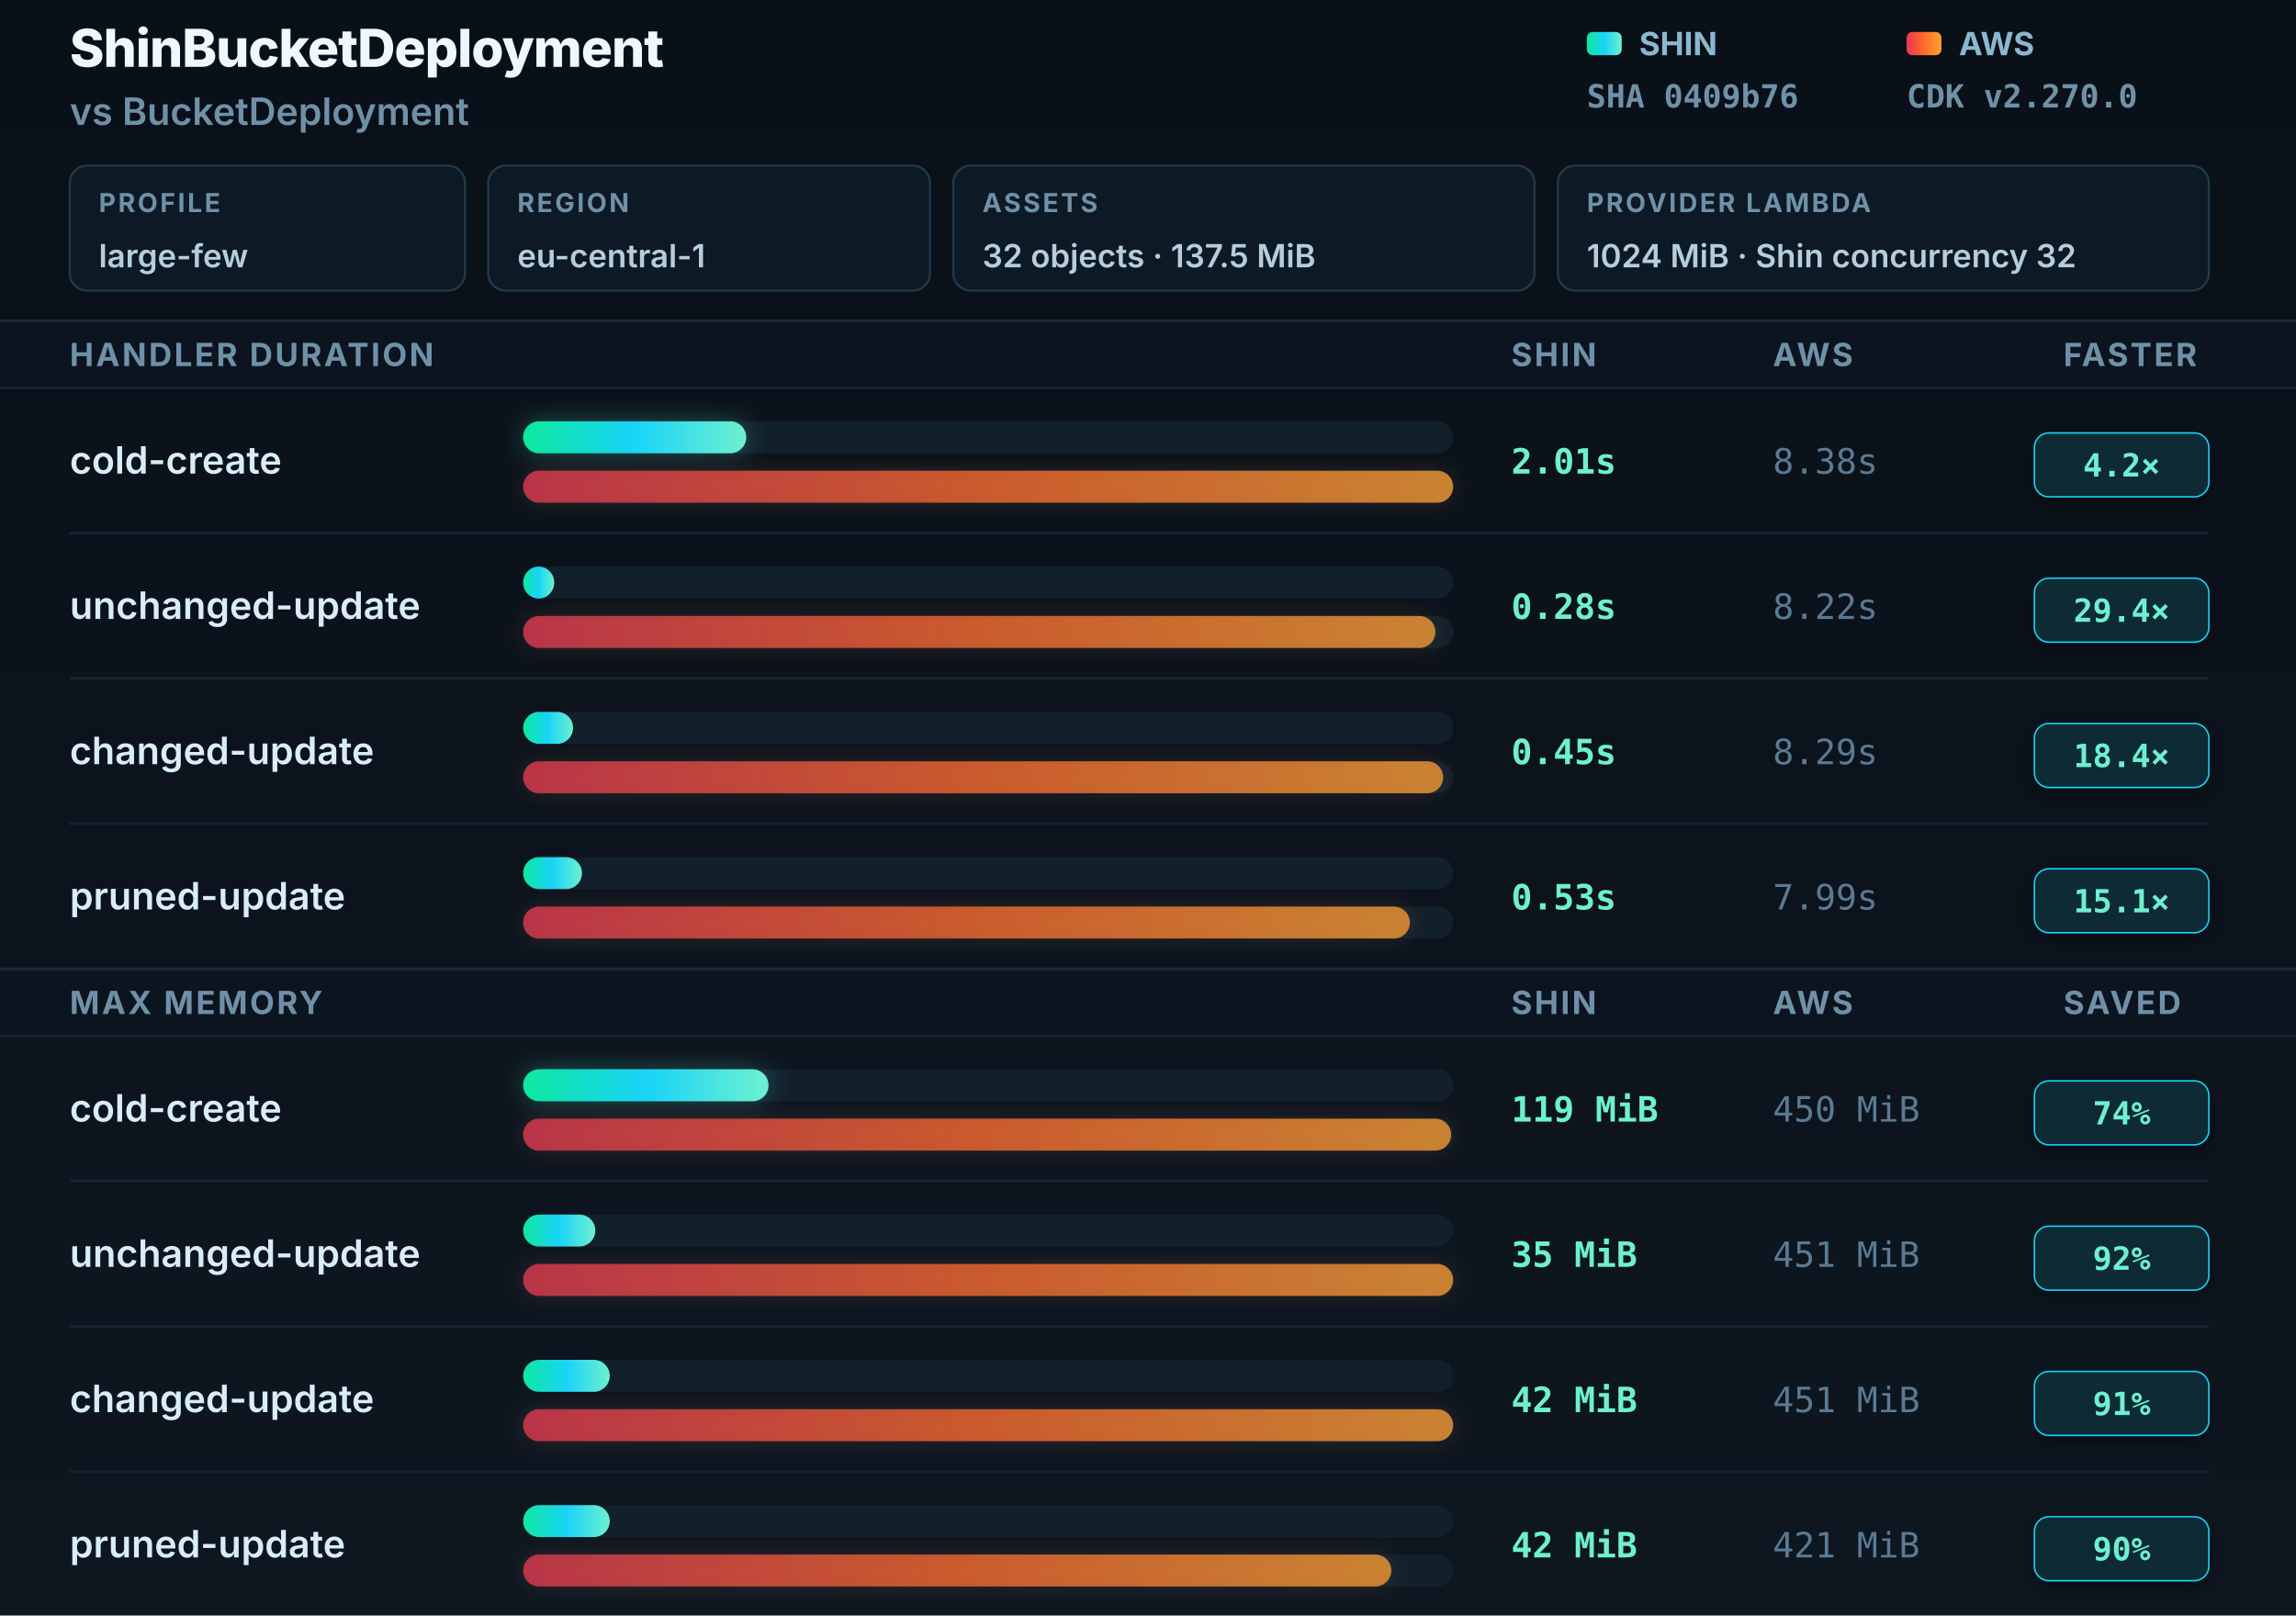
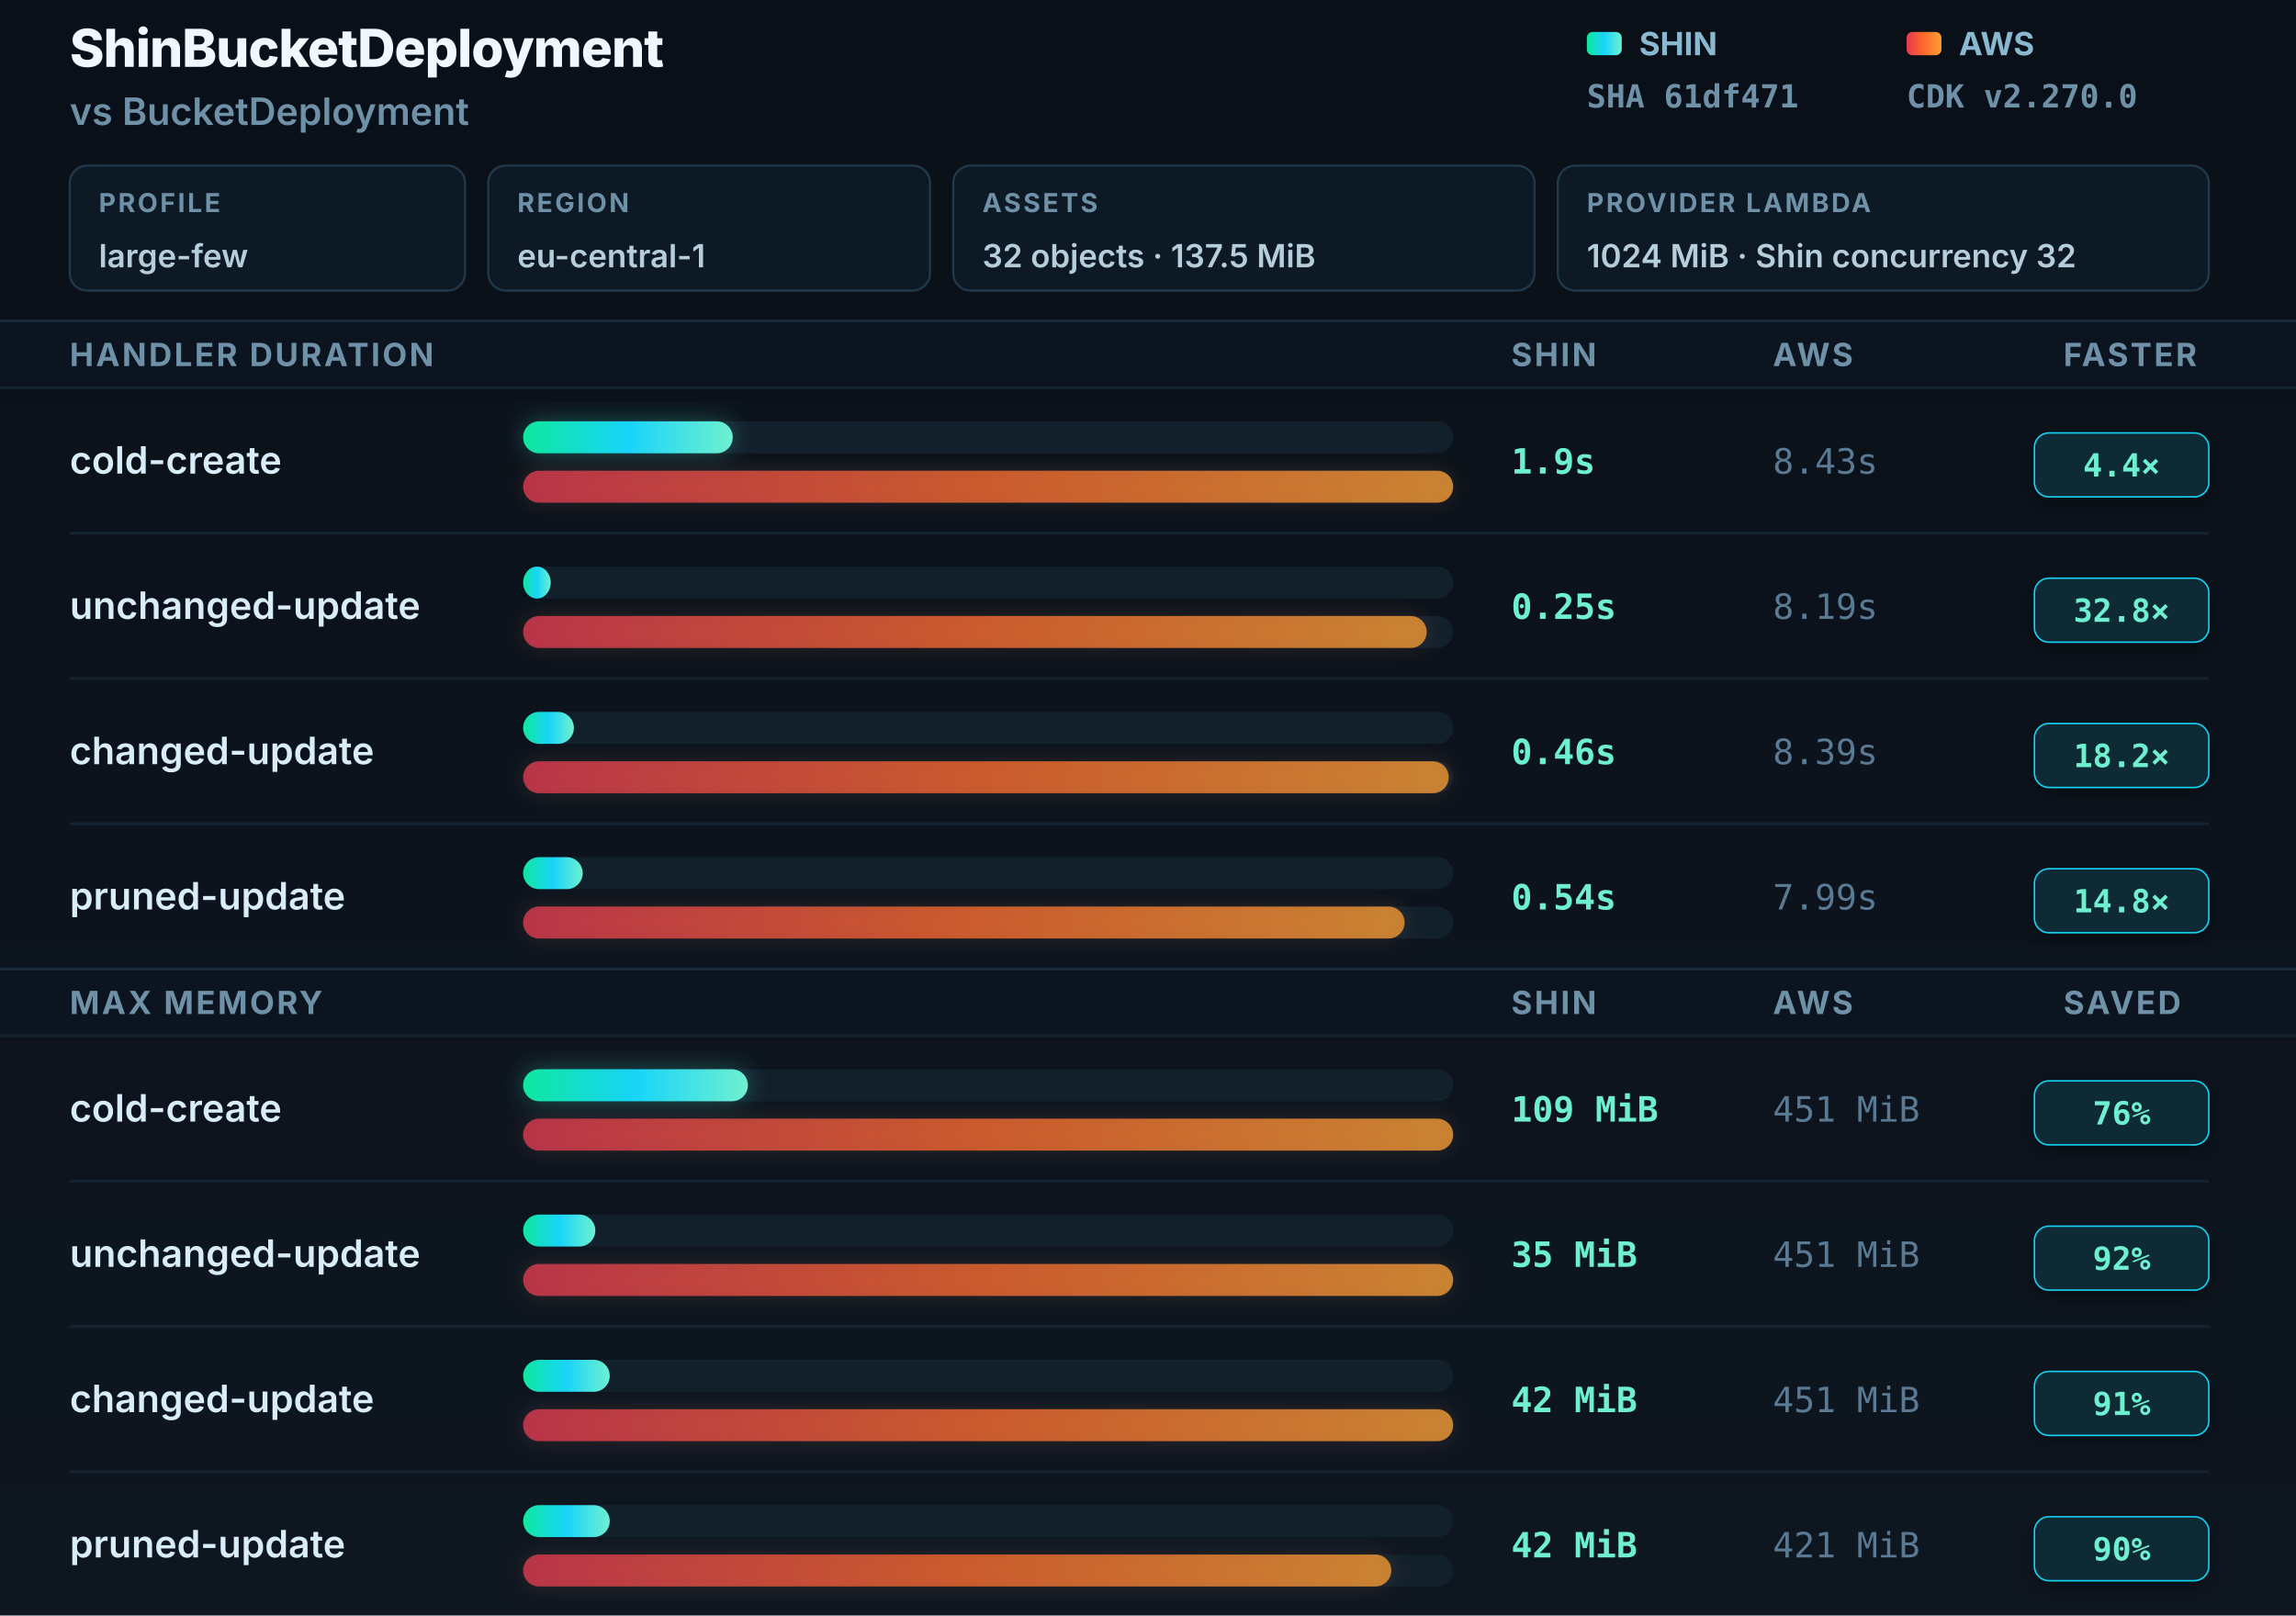
<svg xmlns="http://www.w3.org/2000/svg" width="790" height="556" viewBox="0 0 790 556" role="img" aria-labelledby="title desc">
  <defs>
    <linearGradient id="shin" x1="0" y1="0" x2="1" y2="0">
      <stop offset="0" stop-color="#0ee89e" />
      <stop offset="0.5" stop-color="#18d4f8" />
      <stop offset="1" stop-color="#6ef0d0" />
    </linearGradient>
    <linearGradient id="aws" x1="0" y1="0" x2="1" y2="0">
      <stop offset="0" stop-color="#e8384f" />
      <stop offset="0.5" stop-color="#ff6a2b" />
      <stop offset="1" stop-color="#ffa033" />
    </linearGradient>
    <linearGradient id="bgGrad" x1="0" y1="0" x2="0" y2="1">
      <stop offset="0" stop-color="#0a1018" />
      <stop offset="1" stop-color="#0e1620" />
    </linearGradient>
    <filter id="gS" x="-8%" y="-60%" width="116%" height="220%">
      <feGaussianBlur in="SourceGraphic" stdDeviation="4" />
      <feColorMatrix type="matrix" values="0 0 0 0 0.06 0 0 0 0 0.85 0 0 0 0 0.7 0 0 0 0.6 0" />
    </filter>
    <filter id="gA" x="-8%" y="-60%" width="116%" height="220%">
      <feGaussianBlur in="SourceGraphic" stdDeviation="3.5" />
      <feColorMatrix type="matrix" values="0 0 0 0 0.95 0 0 0 0 0.35 0 0 0 0 0.15 0 0 0 0.4 0" />
    </filter>
    <filter id="badgeShadow" x="-20%" y="-30%" width="140%" height="160%">
      <feDropShadow dx="0" dy="2" stdDeviation="3" flood-color="#000" flood-opacity="0.4" />
    </filter>
  </defs>
  <rect width="790" height="556" fill="url(#bgGrad)" />
  <text x="24" y="23" font-family="Inter, -apple-system, sans-serif" font-size="18" font-weight="800" fill="#f0f8ff" letter-spacing="-0.3">ShinBucketDeployment</text>
  <text x="24" y="43" font-family="Inter, -apple-system, sans-serif" font-size="13" font-weight="600" fill="#6f91a8">vs BucketDeployment</text>
  <rect x="24" y="57" width="136" height="43" rx="6" fill="#0d1924" stroke="#21394a" stroke-width="0.75" />
  <text x="34" y="73" font-family="Inter, -apple-system, sans-serif" font-size="9" font-weight="700" fill="#6f91a8" letter-spacing="0.8">PROFILE</text>
  <text x="34" y="92" font-family="Inter, -apple-system, sans-serif" font-size="11" font-weight="600" fill="#b6cedc">large-few</text>
  <rect x="168" y="57" width="152" height="43" rx="6" fill="#0d1924" stroke="#21394a" stroke-width="0.75" />
  <text x="178" y="73" font-family="Inter, -apple-system, sans-serif" font-size="9" font-weight="700" fill="#6f91a8" letter-spacing="0.8">REGION</text>
  <text x="178" y="92" font-family="Inter, -apple-system, sans-serif" font-size="11" font-weight="600" fill="#b6cedc">eu-central-1</text>
  <rect x="328" y="57" width="200" height="43" rx="6" fill="#0d1924" stroke="#21394a" stroke-width="0.75" />
  <text x="338" y="73" font-family="Inter, -apple-system, sans-serif" font-size="9" font-weight="700" fill="#6f91a8" letter-spacing="0.8">ASSETS</text>
  <text x="338" y="92" font-family="Inter, -apple-system, sans-serif" font-size="11" font-weight="600" fill="#b6cedc">32 objects · 137.5 MiB</text>
  <rect x="536" y="57" width="224" height="43" rx="6" fill="#0d1924" stroke="#21394a" stroke-width="0.75" />
  <text x="546" y="73" font-family="Inter, -apple-system, sans-serif" font-size="9" font-weight="700" fill="#6f91a8" letter-spacing="0.8">PROVIDER LAMBDA</text>
  <text x="546" y="92" font-family="Inter, -apple-system, sans-serif" font-size="11" font-weight="600" fill="#b6cedc">1024 MiB · Shin concurrency 32</text>
  <rect x="546" y="11" width="12" height="8" rx="2" fill="url(#shin)" />
  <text x="564" y="19" font-family="Inter, -apple-system, sans-serif" font-size="11" font-weight="700" fill="#8ab8d0">SHIN</text>
-   <text x="546" y="37" font-family="JetBrains Mono, monospace" font-size="11" font-weight="600" fill="#6f91a8">SHA 0409b76</text>
+   <text x="546" y="37" font-family="JetBrains Mono, monospace" font-size="11" font-weight="600" fill="#6f91a8">SHA 61df471</text>
  <rect x="656" y="11" width="12" height="8" rx="2" fill="url(#aws)" />
  <text x="674" y="19" font-family="Inter, -apple-system, sans-serif" font-size="11" font-weight="700" fill="#8ab8d0">AWS</text>
  <text x="656" y="37" font-family="JetBrains Mono, monospace" font-size="11" font-weight="600" fill="#6f91a8">CDK v2.270.0</text>
  <rect x="0" y="110" width="790" height="1" fill="#1a2a38" />
  <rect y="111" width="790" height="22" fill="#0c1420" />
  <text x="24" y="126" font-family="Inter, -apple-system, sans-serif" font-size="11" font-weight="700" fill="#6f91a8" letter-spacing="0.8">HANDLER DURATION</text>
  <text x="520" y="126" font-family="Inter, -apple-system, sans-serif" font-size="11" font-weight="700" fill="#6f91a8" letter-spacing="0.8">SHIN</text>
  <text x="610" y="126" font-family="Inter, -apple-system, sans-serif" font-size="11" font-weight="700" fill="#6f91a8" letter-spacing="0.8">AWS</text>
  <text x="710" y="126" font-family="Inter, -apple-system, sans-serif" font-size="11" font-weight="700" fill="#6f91a8" letter-spacing="0.8">FASTER</text>
  <rect x="0" y="133" width="790" height="1" fill="#142230" />
  <text x="24" y="163" font-family="Inter, -apple-system, sans-serif" font-size="13" font-weight="600" fill="#d8edf8">cold-create</text>
  <rect x="180" y="145" width="320" height="11" rx="5.5" fill="#12202c" />
-   <rect x="180" y="145" width="76.754" height="11" rx="5.5" fill="url(#shin)" filter="url(#gS)" opacity="0.5" />
-   <rect x="180" y="145" width="76.754" height="11" rx="5.5" fill="url(#shin)" />
+   <rect x="180" y="145" width="72.123" height="11" rx="5.5" fill="url(#shin)" filter="url(#gS)" opacity="0.5" />
+   <rect x="180" y="145" width="72.123" height="11" rx="5.5" fill="url(#shin)" />
  <rect x="180" y="162" width="320" height="11" rx="5.5" fill="#12202c" />
  <rect x="180" y="162" width="320" height="11" rx="5.5" fill="url(#aws)" filter="url(#gA)" opacity="0.35" />
  <rect x="180" y="162" width="320" height="11" rx="5.5" fill="url(#aws)" opacity="0.75" />
-   <text x="520" y="163" font-family="JetBrains Mono, monospace" font-size="12" font-weight="700" fill="#6ef0d0">2.01s</text>
-   <text x="610" y="163" font-family="JetBrains Mono, monospace" font-size="12" font-weight="400" fill="#5a7a94">8.38s</text>
+   <text x="520" y="163" font-family="JetBrains Mono, monospace" font-size="12" font-weight="700" fill="#6ef0d0">1.9s</text>
+   <text x="610" y="163" font-family="JetBrains Mono, monospace" font-size="12" font-weight="400" fill="#5a7a94">8.43s</text>
  <rect x="700" y="149" width="60" height="22" rx="5" fill="#082b35" stroke="#18d4f8" stroke-width="0.5" filter="url(#badgeShadow)" />
-   <text x="730" y="164" text-anchor="middle" font-family="JetBrains Mono, monospace" font-size="11" font-weight="800" fill="#6ef0d0">4.2×</text>
+   <text x="730" y="164" text-anchor="middle" font-family="JetBrains Mono, monospace" font-size="11" font-weight="800" fill="#6ef0d0">4.4×</text>
  <rect x="24" y="183" width="736" height="1" fill="#142230" />
  <text x="24" y="213" font-family="Inter, -apple-system, sans-serif" font-size="13" font-weight="600" fill="#d8edf8">unchanged-update</text>
  <rect x="180" y="195" width="320" height="11" rx="5.5" fill="#12202c" />
-   <rect x="180" y="195" width="10.692" height="11" rx="5.5" fill="url(#shin)" />
+   <rect x="180" y="195" width="9.49" height="11" rx="5.5" fill="url(#shin)" />
  <rect x="180" y="212" width="320" height="11" rx="5.5" fill="#12202c" />
-   <rect x="180" y="212" width="313.89" height="11" rx="5.5" fill="url(#aws)" filter="url(#gA)" opacity="0.35" />
-   <rect x="180" y="212" width="313.89" height="11" rx="5.5" fill="url(#aws)" opacity="0.75" />
-   <text x="520" y="213" font-family="JetBrains Mono, monospace" font-size="12" font-weight="700" fill="#6ef0d0">0.28s</text>
-   <text x="610" y="213" font-family="JetBrains Mono, monospace" font-size="12" font-weight="400" fill="#5a7a94">8.22s</text>
+   <rect x="180" y="212" width="310.89" height="11" rx="5.5" fill="url(#aws)" filter="url(#gA)" opacity="0.35" />
+   <rect x="180" y="212" width="310.89" height="11" rx="5.5" fill="url(#aws)" opacity="0.75" />
+   <text x="520" y="213" font-family="JetBrains Mono, monospace" font-size="12" font-weight="700" fill="#6ef0d0">0.25s</text>
+   <text x="610" y="213" font-family="JetBrains Mono, monospace" font-size="12" font-weight="400" fill="#5a7a94">8.19s</text>
  <rect x="700" y="199" width="60" height="22" rx="5" fill="#082b35" stroke="#18d4f8" stroke-width="0.5" filter="url(#badgeShadow)" />
-   <text x="730" y="214" text-anchor="middle" font-family="JetBrains Mono, monospace" font-size="11" font-weight="800" fill="#6ef0d0">29.4×</text>
+   <text x="730" y="214" text-anchor="middle" font-family="JetBrains Mono, monospace" font-size="11" font-weight="800" fill="#6ef0d0">32.8×</text>
  <rect x="24" y="233" width="736" height="1" fill="#142230" />
  <text x="24" y="263" font-family="Inter, -apple-system, sans-serif" font-size="13" font-weight="600" fill="#d8edf8">changed-update</text>
  <rect x="180" y="245" width="320" height="11" rx="5.5" fill="#12202c" />
-   <rect x="180" y="245" width="17.184" height="11" rx="5.5" fill="url(#shin)" />
+   <rect x="180" y="245" width="17.461" height="11" rx="5.5" fill="url(#shin)" />
  <rect x="180" y="262" width="320" height="11" rx="5.5" fill="#12202c" />
-   <rect x="180" y="262" width="316.563" height="11" rx="5.5" fill="url(#aws)" filter="url(#gA)" opacity="0.35" />
-   <rect x="180" y="262" width="316.563" height="11" rx="5.5" fill="url(#aws)" opacity="0.75" />
-   <text x="520" y="263" font-family="JetBrains Mono, monospace" font-size="12" font-weight="700" fill="#6ef0d0">0.45s</text>
-   <text x="610" y="263" font-family="JetBrains Mono, monospace" font-size="12" font-weight="400" fill="#5a7a94">8.29s</text>
+   <rect x="180" y="262" width="318.482" height="11" rx="5.5" fill="url(#aws)" filter="url(#gA)" opacity="0.35" />
+   <rect x="180" y="262" width="318.482" height="11" rx="5.5" fill="url(#aws)" opacity="0.75" />
+   <text x="520" y="263" font-family="JetBrains Mono, monospace" font-size="12" font-weight="700" fill="#6ef0d0">0.46s</text>
+   <text x="610" y="263" font-family="JetBrains Mono, monospace" font-size="12" font-weight="400" fill="#5a7a94">8.39s</text>
  <rect x="700" y="249" width="60" height="22" rx="5" fill="#082b35" stroke="#18d4f8" stroke-width="0.5" filter="url(#badgeShadow)" />
-   <text x="730" y="264" text-anchor="middle" font-family="JetBrains Mono, monospace" font-size="11" font-weight="800" fill="#6ef0d0">18.4×</text>
+   <text x="730" y="264" text-anchor="middle" font-family="JetBrains Mono, monospace" font-size="11" font-weight="800" fill="#6ef0d0">18.2×</text>
  <rect x="24" y="283" width="736" height="1" fill="#142230" />
  <text x="24" y="313" font-family="Inter, -apple-system, sans-serif" font-size="13" font-weight="600" fill="#d8edf8">pruned-update</text>
  <rect x="180" y="295" width="320" height="11" rx="5.5" fill="#12202c" />
-   <rect x="180" y="295" width="20.239" height="11" rx="5.5" fill="url(#shin)" />
+   <rect x="180" y="295" width="20.498" height="11" rx="5.5" fill="url(#shin)" />
  <rect x="180" y="312" width="320" height="11" rx="5.5" fill="#12202c" />
-   <rect x="180" y="312" width="305.107" height="11" rx="5.5" fill="url(#aws)" filter="url(#gA)" opacity="0.35" />
-   <rect x="180" y="312" width="305.107" height="11" rx="5.5" fill="url(#aws)" opacity="0.75" />
-   <text x="520" y="313" font-family="JetBrains Mono, monospace" font-size="12" font-weight="700" fill="#6ef0d0">0.53s</text>
+   <rect x="180" y="312" width="303.298" height="11" rx="5.5" fill="url(#aws)" filter="url(#gA)" opacity="0.35" />
+   <rect x="180" y="312" width="303.298" height="11" rx="5.5" fill="url(#aws)" opacity="0.75" />
+   <text x="520" y="313" font-family="JetBrains Mono, monospace" font-size="12" font-weight="700" fill="#6ef0d0">0.54s</text>
  <text x="610" y="313" font-family="JetBrains Mono, monospace" font-size="12" font-weight="400" fill="#5a7a94">7.99s</text>
  <rect x="700" y="299" width="60" height="22" rx="5" fill="#082b35" stroke="#18d4f8" stroke-width="0.5" filter="url(#badgeShadow)" />
-   <text x="730" y="314" text-anchor="middle" font-family="JetBrains Mono, monospace" font-size="11" font-weight="800" fill="#6ef0d0">15.1×</text>
+   <text x="730" y="314" text-anchor="middle" font-family="JetBrains Mono, monospace" font-size="11" font-weight="800" fill="#6ef0d0">14.8×</text>
  <rect x="0" y="333" width="790" height="1" fill="#1a2a38" />
  <rect y="334" width="790" height="22" fill="#0c1420" />
  <text x="24" y="349" font-family="Inter, -apple-system, sans-serif" font-size="11" font-weight="700" fill="#6f91a8" letter-spacing="0.8">MAX MEMORY</text>
  <text x="520" y="349" font-family="Inter, -apple-system, sans-serif" font-size="11" font-weight="700" fill="#6f91a8" letter-spacing="0.8">SHIN</text>
  <text x="610" y="349" font-family="Inter, -apple-system, sans-serif" font-size="11" font-weight="700" fill="#6f91a8" letter-spacing="0.8">AWS</text>
  <text x="710" y="349" font-family="Inter, -apple-system, sans-serif" font-size="11" font-weight="700" fill="#6f91a8" letter-spacing="0.8">SAVED</text>
  <rect x="0" y="356" width="790" height="1" fill="#142230" />
  <text x="24" y="386" font-family="Inter, -apple-system, sans-serif" font-size="13" font-weight="600" fill="#d8edf8">cold-create</text>
  <rect x="180" y="368" width="320" height="11" rx="5.5" fill="#12202c" />
-   <rect x="180" y="368" width="84.435" height="11" rx="5.5" fill="url(#shin)" filter="url(#gS)" opacity="0.5" />
-   <rect x="180" y="368" width="84.435" height="11" rx="5.5" fill="url(#shin)" />
+   <rect x="180" y="368" width="77.339" height="11" rx="5.5" fill="url(#shin)" filter="url(#gS)" opacity="0.5" />
+   <rect x="180" y="368" width="77.339" height="11" rx="5.5" fill="url(#shin)" />
  <rect x="180" y="385" width="320" height="11" rx="5.5" fill="#12202c" />
-   <rect x="180" y="385" width="319.29" height="11" rx="5.5" fill="url(#aws)" filter="url(#gA)" opacity="0.35" />
-   <rect x="180" y="385" width="319.29" height="11" rx="5.5" fill="url(#aws)" opacity="0.75" />
-   <text x="520" y="386" font-family="JetBrains Mono, monospace" font-size="12" font-weight="700" fill="#6ef0d0">119 MiB</text>
-   <text x="610" y="386" font-family="JetBrains Mono, monospace" font-size="12" font-weight="400" fill="#5a7a94">450 MiB</text>
+   <rect x="180" y="385" width="320" height="11" rx="5.5" fill="url(#aws)" filter="url(#gA)" opacity="0.35" />
+   <rect x="180" y="385" width="320" height="11" rx="5.5" fill="url(#aws)" opacity="0.75" />
+   <text x="520" y="386" font-family="JetBrains Mono, monospace" font-size="12" font-weight="700" fill="#6ef0d0">109 MiB</text>
+   <text x="610" y="386" font-family="JetBrains Mono, monospace" font-size="12" font-weight="400" fill="#5a7a94">451 MiB</text>
  <rect x="700" y="372" width="60" height="22" rx="5" fill="#082b35" stroke="#18d4f8" stroke-width="0.5" filter="url(#badgeShadow)" />
-   <text x="730" y="387" text-anchor="middle" font-family="JetBrains Mono, monospace" font-size="11" font-weight="800" fill="#6ef0d0">74%</text>
+   <text x="730" y="387" text-anchor="middle" font-family="JetBrains Mono, monospace" font-size="11" font-weight="800" fill="#6ef0d0">76%</text>
  <rect x="24" y="406" width="736" height="1" fill="#142230" />
  <text x="24" y="436" font-family="Inter, -apple-system, sans-serif" font-size="13" font-weight="600" fill="#d8edf8">unchanged-update</text>
  <rect x="180" y="418" width="320" height="11" rx="5.5" fill="#12202c" />
  <rect x="180" y="418" width="24.834" height="11" rx="5.5" fill="url(#shin)" />
  <rect x="180" y="435" width="320" height="11" rx="5.5" fill="#12202c" />
  <rect x="180" y="435" width="320" height="11" rx="5.5" fill="url(#aws)" filter="url(#gA)" opacity="0.35" />
  <rect x="180" y="435" width="320" height="11" rx="5.5" fill="url(#aws)" opacity="0.75" />
  <text x="520" y="436" font-family="JetBrains Mono, monospace" font-size="12" font-weight="700" fill="#6ef0d0">35 MiB</text>
  <text x="610" y="436" font-family="JetBrains Mono, monospace" font-size="12" font-weight="400" fill="#5a7a94">451 MiB</text>
  <rect x="700" y="422" width="60" height="22" rx="5" fill="#082b35" stroke="#18d4f8" stroke-width="0.5" filter="url(#badgeShadow)" />
  <text x="730" y="437" text-anchor="middle" font-family="JetBrains Mono, monospace" font-size="11" font-weight="800" fill="#6ef0d0">92%</text>
  <rect x="24" y="456" width="736" height="1" fill="#142230" />
  <text x="24" y="486" font-family="Inter, -apple-system, sans-serif" font-size="13" font-weight="600" fill="#d8edf8">changed-update</text>
  <rect x="180" y="468" width="320" height="11" rx="5.5" fill="#12202c" />
  <rect x="180" y="468" width="29.8" height="11" rx="5.5" fill="url(#shin)" />
  <rect x="180" y="485" width="320" height="11" rx="5.5" fill="#12202c" />
  <rect x="180" y="485" width="320" height="11" rx="5.5" fill="url(#aws)" filter="url(#gA)" opacity="0.35" />
  <rect x="180" y="485" width="320" height="11" rx="5.5" fill="url(#aws)" opacity="0.75" />
  <text x="520" y="486" font-family="JetBrains Mono, monospace" font-size="12" font-weight="700" fill="#6ef0d0">42 MiB</text>
  <text x="610" y="486" font-family="JetBrains Mono, monospace" font-size="12" font-weight="400" fill="#5a7a94">451 MiB</text>
  <rect x="700" y="472" width="60" height="22" rx="5" fill="#082b35" stroke="#18d4f8" stroke-width="0.5" filter="url(#badgeShadow)" />
  <text x="730" y="487" text-anchor="middle" font-family="JetBrains Mono, monospace" font-size="11" font-weight="800" fill="#6ef0d0">91%</text>
  <rect x="24" y="506" width="736" height="1" fill="#142230" />
  <text x="24" y="536" font-family="Inter, -apple-system, sans-serif" font-size="13" font-weight="600" fill="#d8edf8">pruned-update</text>
  <rect x="180" y="518" width="320" height="11" rx="5.5" fill="#12202c" />
  <rect x="180" y="518" width="29.8" height="11" rx="5.5" fill="url(#shin)" />
  <rect x="180" y="535" width="320" height="11" rx="5.5" fill="#12202c" />
  <rect x="180" y="535" width="298.714" height="11" rx="5.5" fill="url(#aws)" filter="url(#gA)" opacity="0.35" />
  <rect x="180" y="535" width="298.714" height="11" rx="5.5" fill="url(#aws)" opacity="0.75" />
  <text x="520" y="536" font-family="JetBrains Mono, monospace" font-size="12" font-weight="700" fill="#6ef0d0">42 MiB</text>
  <text x="610" y="536" font-family="JetBrains Mono, monospace" font-size="12" font-weight="400" fill="#5a7a94">421 MiB</text>
  <rect x="700" y="522" width="60" height="22" rx="5" fill="#082b35" stroke="#18d4f8" stroke-width="0.5" filter="url(#badgeShadow)" />
  <text x="730" y="537" text-anchor="middle" font-family="JetBrains Mono, monospace" font-size="11" font-weight="800" fill="#6ef0d0">90%</text>
</svg>
